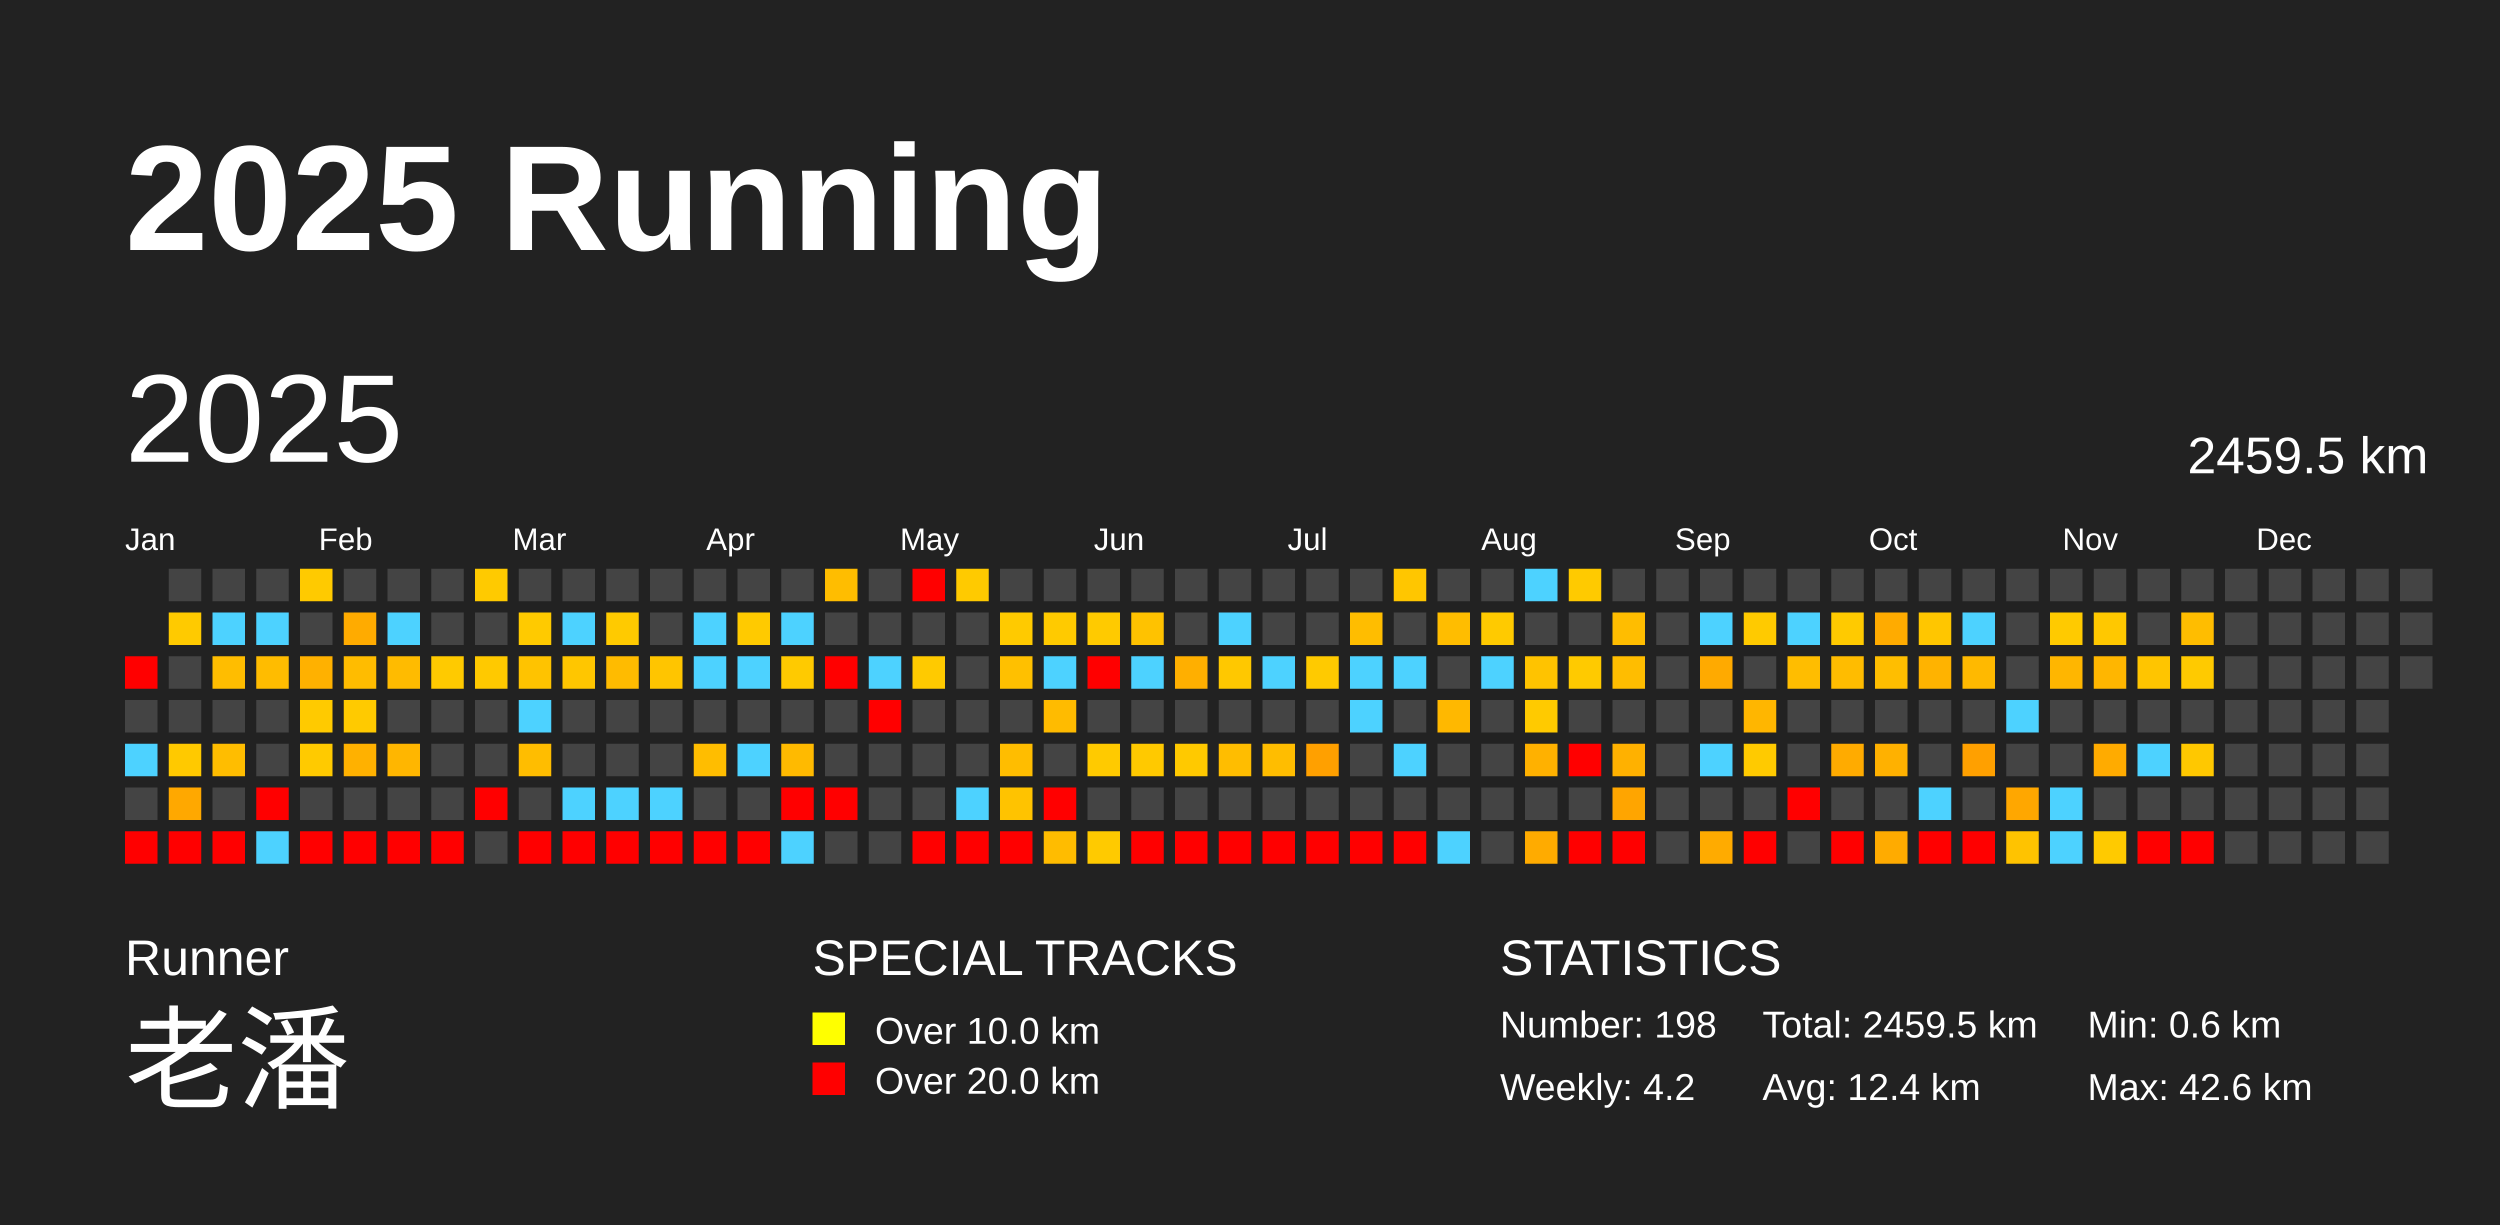
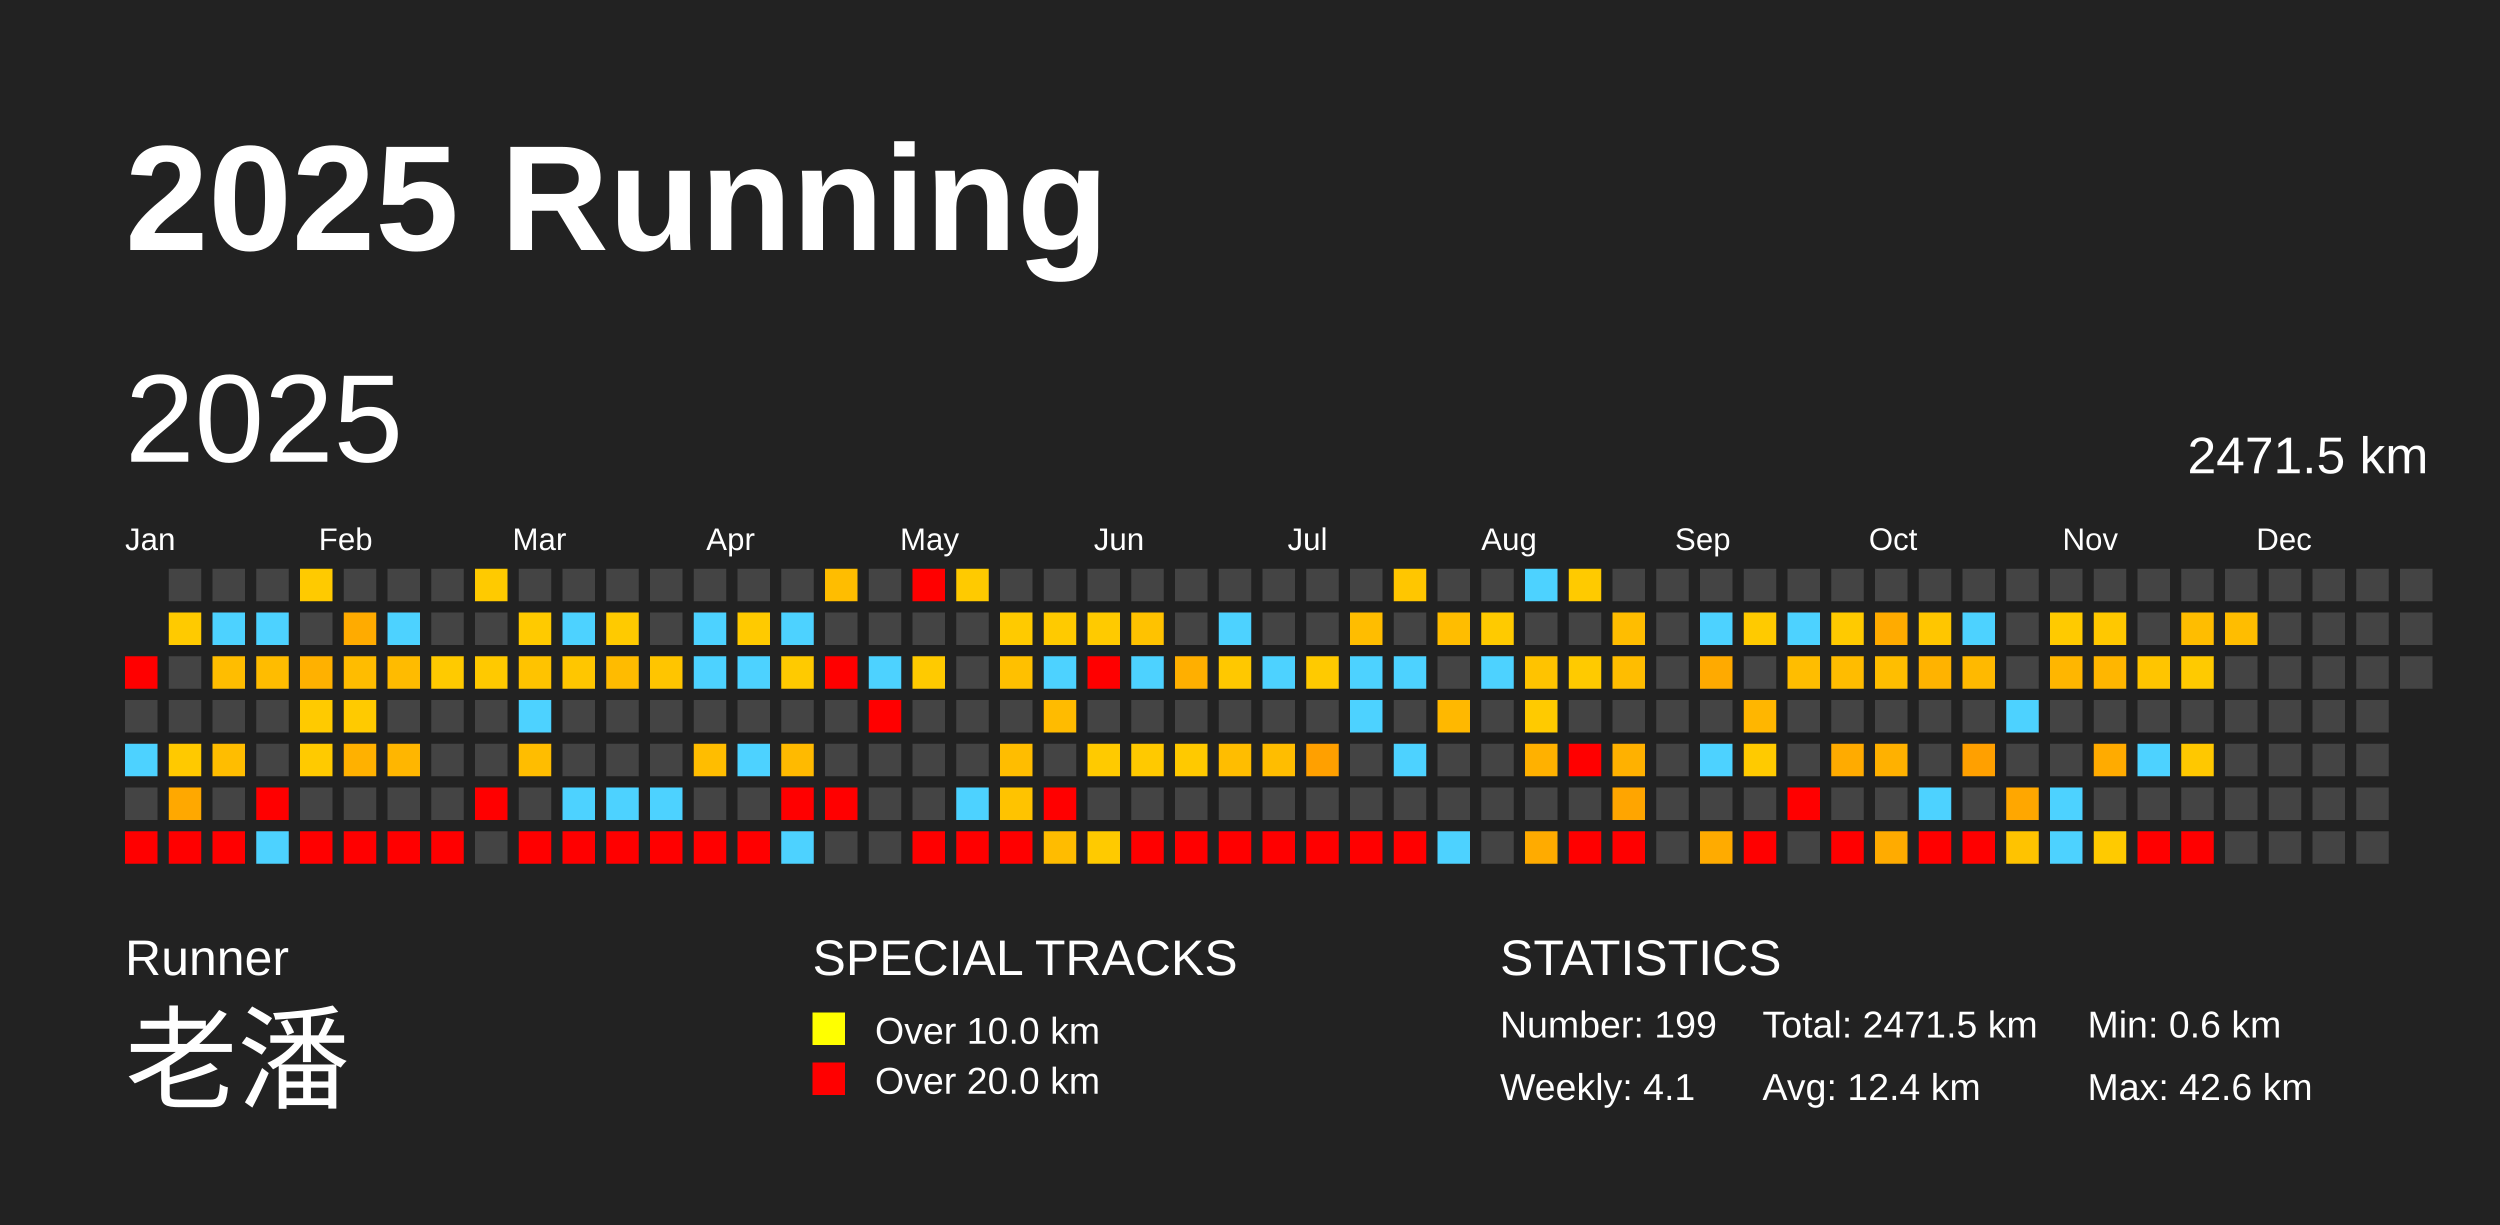
<svg xmlns="http://www.w3.org/2000/svg" baseProfile="full" height="98mm" version="1.1" viewBox="0,0,200,98" width="200mm">
  <defs />
  <rect fill="#222222" height="98" width="200" x="0" y="0" />
  <text fill="#FFFFFF" style="font-size:12px; font-family:Arial; font-weight:bold;" x="10" y="20">2025 Running</text>
  <text fill="#FFFFFF" style="font-size:4px; font-family:Arial" x="10" y="78">Runner</text>
  <text fill="#FFFFFF" style="font-size:9px; font-family:Arial" x="10" y="88">老潘</text>
  <text fill="#FFFFFF" style="font-size:4px; font-family:Arial" x="65" y="78">SPECIAL TRACKS</text>
  <rect fill="yellow" height="2.6" width="2.6" x="65" y="81" />
  <text fill="#FFFFFF" style="font-size:3px; font-family:Arial" x="70" y="83.5">Over 10.0 km</text>
  <rect fill="red" height="2.6" width="2.6" x="65" y="85" />
  <text fill="#FFFFFF" style="font-size:3px; font-family:Arial" x="70" y="87.5">Over 20.0 km</text>
  <text fill="#FFFFFF" style="font-size:4px; font-family:Arial" x="120" y="78">STATISTICS</text>
-   <text fill="#FFFFFF" style="font-size:3px; font-family:Arial" x="120" y="83">Number: 198</text>
-   <text fill="#FFFFFF" style="font-size:3px; font-family:Arial" x="120" y="88">Weekly: 4.2</text>
-   <text fill="#FFFFFF" style="font-size:3px; font-family:Arial" x="141" y="83">Total: 2459.5 km</text>
+   <text fill="#FFFFFF" style="font-size:3px; font-family:Arial" x="120" y="83">Number: 199</text>
+   <text fill="#FFFFFF" style="font-size:3px; font-family:Arial" x="120" y="88">Weekly: 4.1</text>
+   <text fill="#FFFFFF" style="font-size:3px; font-family:Arial" x="141" y="83">Total: 2471.5 km</text>
  <text fill="#FFFFFF" style="font-size:3px; font-family:Arial" x="141" y="88">Avg: 12.4 km</text>
  <text fill="#FFFFFF" style="font-size:3px; font-family:Arial" x="167" y="83">Min: 0.6 km</text>
  <text fill="#FFFFFF" style="font-size:3px; font-family:Arial" x="167" y="88">Max: 42.6 km</text>
  <text dominant-baseline="hanging" fill="#FFFFFF" style="font-size:10.0px; font-family:Arial;" x="10" y="30">2025</text>
-   <text dominant-baseline="hanging" fill="#FFFFFF" style="font-size:4.125px; font-family:Arial;" x="175" y="35">2459.5 km</text>
+   <text dominant-baseline="hanging" fill="#FFFFFF" style="font-size:4.125px; font-family:Arial;" x="175" y="35">2471.5 km</text>
  <text fill="#FFFFFF" style="font-size:2.5px; font-family:Arial" x="10.0" y="44">Jan</text>
  <text fill="#FFFFFF" style="font-size:2.5px; font-family:Arial" x="25.5" y="44">Feb</text>
  <text fill="#FFFFFF" style="font-size:2.5px; font-family:Arial" x="41.0" y="44">Mar</text>
  <text fill="#FFFFFF" style="font-size:2.5px; font-family:Arial" x="56.5" y="44">Apr</text>
  <text fill="#FFFFFF" style="font-size:2.5px; font-family:Arial" x="72.0" y="44">May</text>
  <text fill="#FFFFFF" style="font-size:2.5px; font-family:Arial" x="87.5" y="44">Jun</text>
  <text fill="#FFFFFF" style="font-size:2.5px; font-family:Arial" x="103.0" y="44">Jul</text>
  <text fill="#FFFFFF" style="font-size:2.5px; font-family:Arial" x="118.5" y="44">Aug</text>
  <text fill="#FFFFFF" style="font-size:2.5px; font-family:Arial" x="134.0" y="44">Sep</text>
  <text fill="#FFFFFF" style="font-size:2.5px; font-family:Arial" x="149.5" y="44">Oct</text>
  <text fill="#FFFFFF" style="font-size:2.5px; font-family:Arial" x="165.0" y="44">Nov</text>
  <text fill="#FFFFFF" style="font-size:2.5px; font-family:Arial" x="180.5" y="44">Dec</text>
  <rect fill="red" height="2.6" width="2.6" x="10.0" y="52.5" />
  <rect fill="#444444" height="2.6" width="2.6" x="10.0" y="56.0" />
  <rect fill="#4dd2ff" height="2.6" width="2.6" x="10.0" y="59.5" />
  <rect fill="#444444" height="2.6" width="2.6" x="10.0" y="63.0" />
  <rect fill="red" height="2.6" width="2.6" x="10.0" y="66.5" />
  <rect fill="#444444" height="2.6" width="2.6" x="13.5" y="45.5" />
  <rect fill="#ffca00" height="2.6" width="2.6" x="13.5" y="49.0" />
  <rect fill="#444444" height="2.6" width="2.6" x="13.5" y="52.5" />
  <rect fill="#444444" height="2.6" width="2.6" x="13.5" y="56.0" />
  <rect fill="#ffc900" height="2.6" width="2.6" x="13.5" y="59.5" />
  <rect fill="#ffa800" height="2.6" width="2.6" x="13.5" y="63.0" />
  <rect fill="red" height="2.6" width="2.6" x="13.5" y="66.5" />
  <rect fill="#444444" height="2.6" width="2.6" x="17.0" y="45.5" />
  <rect fill="#4dd2ff" height="2.6" width="2.6" x="17.0" y="49.0" />
  <rect fill="#ffbd00" height="2.6" width="2.6" x="17.0" y="52.5" />
  <rect fill="#444444" height="2.6" width="2.6" x="17.0" y="56.0" />
  <rect fill="#ffbd00" height="2.6" width="2.6" x="17.0" y="59.5" />
  <rect fill="#444444" height="2.6" width="2.6" x="17.0" y="63.0" />
  <rect fill="red" height="2.6" width="2.6" x="17.0" y="66.5" />
  <rect fill="#444444" height="2.6" width="2.6" x="20.5" y="45.5" />
  <rect fill="#4dd2ff" height="2.6" width="2.6" x="20.5" y="49.0" />
  <rect fill="#ffbc00" height="2.6" width="2.6" x="20.5" y="52.5" />
  <rect fill="#444444" height="2.6" width="2.6" x="20.5" y="56.0" />
  <rect fill="#444444" height="2.6" width="2.6" x="20.5" y="59.5" />
  <rect fill="red" height="2.6" width="2.6" x="20.5" y="63.0" />
  <rect fill="#4dd2ff" height="2.6" width="2.6" x="20.5" y="66.5" />
  <rect fill="#ffca00" height="2.6" width="2.6" x="24.0" y="45.5" />
  <rect fill="#444444" height="2.6" width="2.6" x="24.0" y="49.0" />
  <rect fill="#ffb100" height="2.6" width="2.6" x="24.0" y="52.5" />
  <rect fill="#ffca00" height="2.6" width="2.6" x="24.0" y="56.0" />
  <rect fill="#ffca00" height="2.6" width="2.6" x="24.0" y="59.5" />
  <rect fill="#444444" height="2.6" width="2.6" x="24.0" y="63.0" />
  <rect fill="red" height="2.6" width="2.6" x="24.0" y="66.5" />
  <rect fill="#444444" height="2.6" width="2.6" x="27.5" y="45.5" />
  <rect fill="#ffab00" height="2.6" width="2.6" x="27.5" y="49.0" />
  <rect fill="#ffbc00" height="2.6" width="2.6" x="27.5" y="52.5" />
  <rect fill="#ffca00" height="2.6" width="2.6" x="27.5" y="56.0" />
  <rect fill="#ffb100" height="2.6" width="2.6" x="27.5" y="59.5" />
  <rect fill="#444444" height="2.6" width="2.6" x="27.5" y="63.0" />
  <rect fill="red" height="2.6" width="2.6" x="27.5" y="66.5" />
  <rect fill="#444444" height="2.6" width="2.6" x="31.0" y="45.5" />
  <rect fill="#4dd2ff" height="2.6" width="2.6" x="31.0" y="49.0" />
  <rect fill="#ffbb00" height="2.6" width="2.6" x="31.0" y="52.5" />
  <rect fill="#444444" height="2.6" width="2.6" x="31.0" y="56.0" />
  <rect fill="#ffb600" height="2.6" width="2.6" x="31.0" y="59.5" />
  <rect fill="#444444" height="2.6" width="2.6" x="31.0" y="63.0" />
  <rect fill="red" height="2.6" width="2.6" x="31.0" y="66.5" />
  <rect fill="#444444" height="2.6" width="2.6" x="34.5" y="45.5" />
  <rect fill="#444444" height="2.6" width="2.6" x="34.5" y="49.0" />
  <rect fill="#ffca00" height="2.6" width="2.6" x="34.5" y="52.5" />
  <rect fill="#444444" height="2.6" width="2.6" x="34.5" y="56.0" />
  <rect fill="#444444" height="2.6" width="2.6" x="34.5" y="59.5" />
  <rect fill="#444444" height="2.6" width="2.6" x="34.5" y="63.0" />
  <rect fill="red" height="2.6" width="2.6" x="34.5" y="66.5" />
  <rect fill="#ffca00" height="2.6" width="2.6" x="38.0" y="45.5" />
  <rect fill="#444444" height="2.6" width="2.6" x="38.0" y="49.0" />
  <rect fill="#ffc900" height="2.6" width="2.6" x="38.0" y="52.5" />
  <rect fill="#444444" height="2.6" width="2.6" x="38.0" y="56.0" />
  <rect fill="#444444" height="2.6" width="2.6" x="38.0" y="59.5" />
  <rect fill="red" height="2.6" width="2.6" x="38.0" y="63.0" />
  <rect fill="#444444" height="2.6" width="2.6" x="38.0" y="66.5" />
  <rect fill="#444444" height="2.6" width="2.6" x="41.5" y="45.5" />
  <rect fill="#ffca00" height="2.6" width="2.6" x="41.5" y="49.0" />
  <rect fill="#ffc300" height="2.6" width="2.6" x="41.5" y="52.5" />
  <rect fill="#4dd2ff" height="2.6" width="2.6" x="41.5" y="56.0" />
  <rect fill="#ffbd00" height="2.6" width="2.6" x="41.5" y="59.5" />
  <rect fill="#444444" height="2.6" width="2.6" x="41.5" y="63.0" />
  <rect fill="red" height="2.6" width="2.6" x="41.5" y="66.5" />
  <rect fill="#444444" height="2.6" width="2.6" x="45.0" y="45.5" />
  <rect fill="#4dd2ff" height="2.6" width="2.6" x="45.0" y="49.0" />
  <rect fill="#ffc600" height="2.6" width="2.6" x="45.0" y="52.5" />
  <rect fill="#444444" height="2.6" width="2.6" x="45.0" y="56.0" />
  <rect fill="#444444" height="2.6" width="2.6" x="45.0" y="59.5" />
  <rect fill="#4dd2ff" height="2.6" width="2.6" x="45.0" y="63.0" />
  <rect fill="red" height="2.6" width="2.6" x="45.0" y="66.5" />
  <rect fill="#444444" height="2.6" width="2.6" x="48.5" y="45.5" />
  <rect fill="#ffca00" height="2.6" width="2.6" x="48.5" y="49.0" />
  <rect fill="#ffbb00" height="2.6" width="2.6" x="48.5" y="52.5" />
  <rect fill="#444444" height="2.6" width="2.6" x="48.5" y="56.0" />
  <rect fill="#444444" height="2.6" width="2.6" x="48.5" y="59.5" />
  <rect fill="#4dd2ff" height="2.6" width="2.6" x="48.5" y="63.0" />
  <rect fill="red" height="2.6" width="2.6" x="48.5" y="66.5" />
  <rect fill="#444444" height="2.6" width="2.6" x="52.0" y="45.5" />
  <rect fill="#444444" height="2.6" width="2.6" x="52.0" y="49.0" />
  <rect fill="#ffc500" height="2.6" width="2.6" x="52.0" y="52.5" />
  <rect fill="#444444" height="2.6" width="2.6" x="52.0" y="56.0" />
  <rect fill="#444444" height="2.6" width="2.6" x="52.0" y="59.5" />
  <rect fill="#4dd2ff" height="2.6" width="2.6" x="52.0" y="63.0" />
  <rect fill="red" height="2.6" width="2.6" x="52.0" y="66.5" />
  <rect fill="#444444" height="2.6" width="2.6" x="55.5" y="45.5" />
  <rect fill="#4dd2ff" height="2.6" width="2.6" x="55.5" y="49.0" />
  <rect fill="#4dd2ff" height="2.6" width="2.6" x="55.5" y="52.5" />
  <rect fill="#444444" height="2.6" width="2.6" x="55.5" y="56.0" />
  <rect fill="#ffbd00" height="2.6" width="2.6" x="55.5" y="59.5" />
  <rect fill="#444444" height="2.6" width="2.6" x="55.5" y="63.0" />
  <rect fill="red" height="2.6" width="2.6" x="55.5" y="66.5" />
  <rect fill="#444444" height="2.6" width="2.6" x="59.0" y="45.5" />
  <rect fill="#ffca00" height="2.6" width="2.6" x="59.0" y="49.0" />
  <rect fill="#4dd2ff" height="2.6" width="2.6" x="59.0" y="52.5" />
  <rect fill="#444444" height="2.6" width="2.6" x="59.0" y="56.0" />
  <rect fill="#4dd2ff" height="2.6" width="2.6" x="59.0" y="59.5" />
  <rect fill="#444444" height="2.6" width="2.6" x="59.0" y="63.0" />
  <rect fill="red" height="2.6" width="2.6" x="59.0" y="66.5" />
  <rect fill="#444444" height="2.6" width="2.6" x="62.5" y="45.5" />
  <rect fill="#4dd2ff" height="2.6" width="2.6" x="62.5" y="49.0" />
  <rect fill="#ffca00" height="2.6" width="2.6" x="62.5" y="52.5" />
  <rect fill="#444444" height="2.6" width="2.6" x="62.5" y="56.0" />
  <rect fill="#ffba00" height="2.6" width="2.6" x="62.5" y="59.5" />
  <rect fill="red" height="2.6" width="2.6" x="62.5" y="63.0" />
  <rect fill="#4dd2ff" height="2.6" width="2.6" x="62.5" y="66.5" />
  <rect fill="#ffbd00" height="2.6" width="2.6" x="66.0" y="45.5" />
  <rect fill="#444444" height="2.6" width="2.6" x="66.0" y="49.0" />
  <rect fill="red" height="2.6" width="2.6" x="66.0" y="52.5" />
  <rect fill="#444444" height="2.6" width="2.6" x="66.0" y="56.0" />
  <rect fill="#444444" height="2.6" width="2.6" x="66.0" y="59.5" />
  <rect fill="red" height="2.6" width="2.6" x="66.0" y="63.0" />
  <rect fill="#444444" height="2.6" width="2.6" x="66.0" y="66.5" />
  <rect fill="#444444" height="2.6" width="2.6" x="69.5" y="45.5" />
  <rect fill="#444444" height="2.6" width="2.6" x="69.5" y="49.0" />
  <rect fill="#4dd2ff" height="2.6" width="2.6" x="69.5" y="52.5" />
  <rect fill="red" height="2.6" width="2.6" x="69.5" y="56.0" />
  <rect fill="#444444" height="2.6" width="2.6" x="69.5" y="59.5" />
  <rect fill="#444444" height="2.6" width="2.6" x="69.5" y="63.0" />
  <rect fill="#444444" height="2.6" width="2.6" x="69.5" y="66.5" />
  <rect fill="red" height="2.6" width="2.6" x="73.0" y="45.5" />
  <rect fill="#444444" height="2.6" width="2.6" x="73.0" y="49.0" />
  <rect fill="#ffca00" height="2.6" width="2.6" x="73.0" y="52.5" />
  <rect fill="#444444" height="2.6" width="2.6" x="73.0" y="56.0" />
  <rect fill="#444444" height="2.6" width="2.6" x="73.0" y="59.5" />
  <rect fill="#444444" height="2.6" width="2.6" x="73.0" y="63.0" />
  <rect fill="red" height="2.6" width="2.6" x="73.0" y="66.5" />
  <rect fill="#ffca00" height="2.6" width="2.6" x="76.5" y="45.5" />
  <rect fill="#444444" height="2.6" width="2.6" x="76.5" y="49.0" />
  <rect fill="#444444" height="2.6" width="2.6" x="76.5" y="52.5" />
  <rect fill="#444444" height="2.6" width="2.6" x="76.5" y="56.0" />
  <rect fill="#444444" height="2.6" width="2.6" x="76.5" y="59.5" />
  <rect fill="#4dd2ff" height="2.6" width="2.6" x="76.5" y="63.0" />
  <rect fill="red" height="2.6" width="2.6" x="76.5" y="66.5" />
  <rect fill="#444444" height="2.6" width="2.6" x="80.0" y="45.5" />
  <rect fill="#ffca00" height="2.6" width="2.6" x="80.0" y="49.0" />
  <rect fill="#ffc000" height="2.6" width="2.6" x="80.0" y="52.5" />
  <rect fill="#444444" height="2.6" width="2.6" x="80.0" y="56.0" />
  <rect fill="#ffbd00" height="2.6" width="2.6" x="80.0" y="59.5" />
  <rect fill="#ffc300" height="2.6" width="2.6" x="80.0" y="63.0" />
  <rect fill="red" height="2.6" width="2.6" x="80.0" y="66.5" />
  <rect fill="#444444" height="2.6" width="2.6" x="83.5" y="45.5" />
  <rect fill="#ffca00" height="2.6" width="2.6" x="83.5" y="49.0" />
  <rect fill="#4dd2ff" height="2.6" width="2.6" x="83.5" y="52.5" />
  <rect fill="#ffbb00" height="2.6" width="2.6" x="83.5" y="56.0" />
  <rect fill="#444444" height="2.6" width="2.6" x="83.5" y="59.5" />
  <rect fill="red" height="2.6" width="2.6" x="83.5" y="63.0" />
  <rect fill="#ffbc00" height="2.6" width="2.6" x="83.5" y="66.5" />
  <rect fill="#444444" height="2.6" width="2.6" x="87.0" y="45.5" />
  <rect fill="#ffca00" height="2.6" width="2.6" x="87.0" y="49.0" />
  <rect fill="red" height="2.6" width="2.6" x="87.0" y="52.5" />
  <rect fill="#444444" height="2.6" width="2.6" x="87.0" y="56.0" />
  <rect fill="#ffca00" height="2.6" width="2.6" x="87.0" y="59.5" />
  <rect fill="#444444" height="2.6" width="2.6" x="87.0" y="63.0" />
  <rect fill="#ffca00" height="2.6" width="2.6" x="87.0" y="66.5" />
  <rect fill="#444444" height="2.6" width="2.6" x="90.5" y="45.5" />
  <rect fill="#ffc200" height="2.6" width="2.6" x="90.5" y="49.0" />
  <rect fill="#4dd2ff" height="2.6" width="2.6" x="90.5" y="52.5" />
  <rect fill="#444444" height="2.6" width="2.6" x="90.5" y="56.0" />
  <rect fill="#ffc900" height="2.6" width="2.6" x="90.5" y="59.5" />
  <rect fill="#444444" height="2.6" width="2.6" x="90.5" y="63.0" />
  <rect fill="red" height="2.6" width="2.6" x="90.5" y="66.5" />
  <rect fill="#444444" height="2.6" width="2.6" x="94.0" y="45.5" />
  <rect fill="#444444" height="2.6" width="2.6" x="94.0" y="49.0" />
  <rect fill="#ffaf00" height="2.6" width="2.6" x="94.0" y="52.5" />
  <rect fill="#444444" height="2.6" width="2.6" x="94.0" y="56.0" />
  <rect fill="#ffc900" height="2.6" width="2.6" x="94.0" y="59.5" />
  <rect fill="#444444" height="2.6" width="2.6" x="94.0" y="63.0" />
  <rect fill="red" height="2.6" width="2.6" x="94.0" y="66.5" />
  <rect fill="#444444" height="2.6" width="2.6" x="97.5" y="45.5" />
  <rect fill="#4dd2ff" height="2.6" width="2.6" x="97.5" y="49.0" />
  <rect fill="#ffc800" height="2.6" width="2.6" x="97.5" y="52.5" />
  <rect fill="#444444" height="2.6" width="2.6" x="97.5" y="56.0" />
  <rect fill="#ffbd00" height="2.6" width="2.6" x="97.5" y="59.5" />
  <rect fill="#444444" height="2.6" width="2.6" x="97.5" y="63.0" />
  <rect fill="red" height="2.6" width="2.6" x="97.5" y="66.5" />
  <rect fill="#444444" height="2.6" width="2.6" x="101.0" y="45.5" />
  <rect fill="#444444" height="2.6" width="2.6" x="101.0" y="49.0" />
  <rect fill="#4dd2ff" height="2.6" width="2.6" x="101.0" y="52.5" />
  <rect fill="#444444" height="2.6" width="2.6" x="101.0" y="56.0" />
  <rect fill="#ffbd00" height="2.6" width="2.6" x="101.0" y="59.5" />
  <rect fill="#444444" height="2.6" width="2.6" x="101.0" y="63.0" />
  <rect fill="red" height="2.6" width="2.6" x="101.0" y="66.5" />
  <rect fill="#444444" height="2.6" width="2.6" x="104.5" y="45.5" />
  <rect fill="#444444" height="2.6" width="2.6" x="104.5" y="49.0" />
  <rect fill="#ffca00" height="2.6" width="2.6" x="104.5" y="52.5" />
  <rect fill="#444444" height="2.6" width="2.6" x="104.5" y="56.0" />
  <rect fill="#ffa000" height="2.6" width="2.6" x="104.5" y="59.5" />
  <rect fill="#444444" height="2.6" width="2.6" x="104.5" y="63.0" />
  <rect fill="red" height="2.6" width="2.6" x="104.5" y="66.5" />
  <rect fill="#444444" height="2.6" width="2.6" x="108.0" y="45.5" />
  <rect fill="#ffbd00" height="2.6" width="2.6" x="108.0" y="49.0" />
  <rect fill="#4dd2ff" height="2.6" width="2.6" x="108.0" y="52.5" />
  <rect fill="#4dd2ff" height="2.6" width="2.6" x="108.0" y="56.0" />
  <rect fill="#444444" height="2.6" width="2.6" x="108.0" y="59.5" />
  <rect fill="#444444" height="2.6" width="2.6" x="108.0" y="63.0" />
  <rect fill="red" height="2.6" width="2.6" x="108.0" y="66.5" />
  <rect fill="#ffc600" height="2.6" width="2.6" x="111.5" y="45.5" />
  <rect fill="#444444" height="2.6" width="2.6" x="111.5" y="49.0" />
  <rect fill="#4dd2ff" height="2.6" width="2.6" x="111.5" y="52.5" />
  <rect fill="#444444" height="2.6" width="2.6" x="111.5" y="56.0" />
  <rect fill="#4dd2ff" height="2.6" width="2.6" x="111.5" y="59.5" />
  <rect fill="#444444" height="2.6" width="2.6" x="111.5" y="63.0" />
  <rect fill="red" height="2.6" width="2.6" x="111.5" y="66.5" />
  <rect fill="#444444" height="2.6" width="2.6" x="115.0" y="45.5" />
  <rect fill="#ffbd00" height="2.6" width="2.6" x="115.0" y="49.0" />
  <rect fill="#444444" height="2.6" width="2.6" x="115.0" y="52.5" />
  <rect fill="#ffb800" height="2.6" width="2.6" x="115.0" y="56.0" />
  <rect fill="#444444" height="2.6" width="2.6" x="115.0" y="59.5" />
  <rect fill="#444444" height="2.6" width="2.6" x="115.0" y="63.0" />
  <rect fill="#4dd2ff" height="2.6" width="2.6" x="115.0" y="66.5" />
  <rect fill="#444444" height="2.6" width="2.6" x="118.5" y="45.5" />
  <rect fill="#ffca00" height="2.6" width="2.6" x="118.5" y="49.0" />
  <rect fill="#4dd2ff" height="2.6" width="2.6" x="118.5" y="52.5" />
  <rect fill="#444444" height="2.6" width="2.6" x="118.5" y="56.0" />
  <rect fill="#444444" height="2.6" width="2.6" x="118.5" y="59.5" />
  <rect fill="#444444" height="2.6" width="2.6" x="118.5" y="63.0" />
  <rect fill="#444444" height="2.6" width="2.6" x="118.5" y="66.5" />
  <rect fill="#4dd2ff" height="2.6" width="2.6" x="122.0" y="45.5" />
  <rect fill="#444444" height="2.6" width="2.6" x="122.0" y="49.0" />
  <rect fill="#ffc300" height="2.6" width="2.6" x="122.0" y="52.5" />
  <rect fill="#ffca00" height="2.6" width="2.6" x="122.0" y="56.0" />
  <rect fill="#ffb100" height="2.6" width="2.6" x="122.0" y="59.5" />
  <rect fill="#444444" height="2.6" width="2.6" x="122.0" y="63.0" />
  <rect fill="#ffab00" height="2.6" width="2.6" x="122.0" y="66.5" />
  <rect fill="#ffca00" height="2.6" width="2.6" x="125.5" y="45.5" />
  <rect fill="#444444" height="2.6" width="2.6" x="125.5" y="49.0" />
  <rect fill="#ffca00" height="2.6" width="2.6" x="125.5" y="52.5" />
  <rect fill="#444444" height="2.6" width="2.6" x="125.5" y="56.0" />
  <rect fill="red" height="2.6" width="2.6" x="125.5" y="59.5" />
  <rect fill="#444444" height="2.6" width="2.6" x="125.5" y="63.0" />
  <rect fill="red" height="2.6" width="2.6" x="125.5" y="66.5" />
  <rect fill="#444444" height="2.6" width="2.6" x="129.0" y="45.5" />
  <rect fill="#ffbd00" height="2.6" width="2.6" x="129.0" y="49.0" />
  <rect fill="#ffbd00" height="2.6" width="2.6" x="129.0" y="52.5" />
  <rect fill="#444444" height="2.6" width="2.6" x="129.0" y="56.0" />
  <rect fill="#ffb100" height="2.6" width="2.6" x="129.0" y="59.5" />
  <rect fill="#ffa500" height="2.6" width="2.6" x="129.0" y="63.0" />
  <rect fill="red" height="2.6" width="2.6" x="129.0" y="66.5" />
  <rect fill="#444444" height="2.6" width="2.6" x="132.5" y="45.5" />
  <rect fill="#444444" height="2.6" width="2.6" x="132.5" y="49.0" />
  <rect fill="#444444" height="2.6" width="2.6" x="132.5" y="52.5" />
  <rect fill="#444444" height="2.6" width="2.6" x="132.5" y="56.0" />
  <rect fill="#444444" height="2.6" width="2.6" x="132.5" y="59.5" />
  <rect fill="#444444" height="2.6" width="2.6" x="132.5" y="63.0" />
  <rect fill="#444444" height="2.6" width="2.6" x="132.5" y="66.5" />
  <rect fill="#444444" height="2.6" width="2.6" x="136.0" y="45.5" />
  <rect fill="#4dd2ff" height="2.6" width="2.6" x="136.0" y="49.0" />
  <rect fill="#ffaa00" height="2.6" width="2.6" x="136.0" y="52.5" />
  <rect fill="#444444" height="2.6" width="2.6" x="136.0" y="56.0" />
  <rect fill="#4dd2ff" height="2.6" width="2.6" x="136.0" y="59.5" />
  <rect fill="#444444" height="2.6" width="2.6" x="136.0" y="63.0" />
  <rect fill="#ffab00" height="2.6" width="2.6" x="136.0" y="66.5" />
  <rect fill="#444444" height="2.6" width="2.6" x="139.5" y="45.5" />
  <rect fill="#ffca00" height="2.6" width="2.6" x="139.5" y="49.0" />
  <rect fill="#444444" height="2.6" width="2.6" x="139.5" y="52.5" />
  <rect fill="#ffb600" height="2.6" width="2.6" x="139.5" y="56.0" />
  <rect fill="#ffca00" height="2.6" width="2.6" x="139.5" y="59.5" />
  <rect fill="#444444" height="2.6" width="2.6" x="139.5" y="63.0" />
  <rect fill="red" height="2.6" width="2.6" x="139.5" y="66.5" />
  <rect fill="#444444" height="2.6" width="2.6" x="143.0" y="45.5" />
  <rect fill="#4dd2ff" height="2.6" width="2.6" x="143.0" y="49.0" />
  <rect fill="#ffbd00" height="2.6" width="2.6" x="143.0" y="52.5" />
  <rect fill="#444444" height="2.6" width="2.6" x="143.0" y="56.0" />
  <rect fill="#444444" height="2.6" width="2.6" x="143.0" y="59.5" />
  <rect fill="red" height="2.6" width="2.6" x="143.0" y="63.0" />
  <rect fill="#444444" height="2.6" width="2.6" x="143.0" y="66.5" />
  <rect fill="#444444" height="2.6" width="2.6" x="146.5" y="45.5" />
  <rect fill="#ffca00" height="2.6" width="2.6" x="146.5" y="49.0" />
  <rect fill="#ffbc00" height="2.6" width="2.6" x="146.5" y="52.5" />
  <rect fill="#444444" height="2.6" width="2.6" x="146.5" y="56.0" />
  <rect fill="#ffab00" height="2.6" width="2.6" x="146.5" y="59.5" />
  <rect fill="#444444" height="2.6" width="2.6" x="146.5" y="63.0" />
  <rect fill="red" height="2.6" width="2.6" x="146.5" y="66.5" />
  <rect fill="#444444" height="2.6" width="2.6" x="150.0" y="45.5" />
  <rect fill="#ffab00" height="2.6" width="2.6" x="150.0" y="49.0" />
  <rect fill="#ffbe00" height="2.6" width="2.6" x="150.0" y="52.5" />
  <rect fill="#444444" height="2.6" width="2.6" x="150.0" y="56.0" />
  <rect fill="#ffb100" height="2.6" width="2.6" x="150.0" y="59.5" />
  <rect fill="#444444" height="2.6" width="2.6" x="150.0" y="63.0" />
  <rect fill="#ffab00" height="2.6" width="2.6" x="150.0" y="66.5" />
  <rect fill="#444444" height="2.6" width="2.6" x="153.5" y="45.5" />
  <rect fill="#ffc600" height="2.6" width="2.6" x="153.5" y="49.0" />
  <rect fill="#ffb300" height="2.6" width="2.6" x="153.5" y="52.5" />
  <rect fill="#444444" height="2.6" width="2.6" x="153.5" y="56.0" />
  <rect fill="#444444" height="2.6" width="2.6" x="153.5" y="59.5" />
  <rect fill="#4dd2ff" height="2.6" width="2.6" x="153.5" y="63.0" />
  <rect fill="red" height="2.6" width="2.6" x="153.5" y="66.5" />
  <rect fill="#444444" height="2.6" width="2.6" x="157.0" y="45.5" />
  <rect fill="#4dd2ff" height="2.6" width="2.6" x="157.0" y="49.0" />
  <rect fill="#ffb900" height="2.6" width="2.6" x="157.0" y="52.5" />
  <rect fill="#444444" height="2.6" width="2.6" x="157.0" y="56.0" />
  <rect fill="#ffa000" height="2.6" width="2.6" x="157.0" y="59.5" />
  <rect fill="#444444" height="2.6" width="2.6" x="157.0" y="63.0" />
  <rect fill="red" height="2.6" width="2.6" x="157.0" y="66.5" />
  <rect fill="#444444" height="2.6" width="2.6" x="160.5" y="45.5" />
  <rect fill="#444444" height="2.6" width="2.6" x="160.5" y="49.0" />
  <rect fill="#444444" height="2.6" width="2.6" x="160.5" y="52.5" />
  <rect fill="#4dd2ff" height="2.6" width="2.6" x="160.5" y="56.0" />
  <rect fill="#444444" height="2.6" width="2.6" x="160.5" y="59.5" />
  <rect fill="#ffa700" height="2.6" width="2.6" x="160.5" y="63.0" />
  <rect fill="#ffc300" height="2.6" width="2.6" x="160.5" y="66.5" />
  <rect fill="#444444" height="2.6" width="2.6" x="164.0" y="45.5" />
  <rect fill="#ffca00" height="2.6" width="2.6" x="164.0" y="49.0" />
  <rect fill="#ffb600" height="2.6" width="2.6" x="164.0" y="52.5" />
  <rect fill="#444444" height="2.6" width="2.6" x="164.0" y="56.0" />
  <rect fill="#444444" height="2.6" width="2.6" x="164.0" y="59.5" />
  <rect fill="#4dd2ff" height="2.6" width="2.6" x="164.0" y="63.0" />
  <rect fill="#4dd2ff" height="2.6" width="2.6" x="164.0" y="66.5" />
  <rect fill="#444444" height="2.6" width="2.6" x="167.5" y="45.5" />
  <rect fill="#ffc800" height="2.6" width="2.6" x="167.5" y="49.0" />
  <rect fill="#ffb600" height="2.6" width="2.6" x="167.5" y="52.5" />
  <rect fill="#444444" height="2.6" width="2.6" x="167.5" y="56.0" />
  <rect fill="#ffab00" height="2.6" width="2.6" x="167.5" y="59.5" />
  <rect fill="#444444" height="2.6" width="2.6" x="167.5" y="63.0" />
  <rect fill="#ffca00" height="2.6" width="2.6" x="167.5" y="66.5" />
  <rect fill="#444444" height="2.6" width="2.6" x="171.0" y="45.5" />
  <rect fill="#444444" height="2.6" width="2.6" x="171.0" y="49.0" />
  <rect fill="#ffc500" height="2.6" width="2.6" x="171.0" y="52.5" />
  <rect fill="#444444" height="2.6" width="2.6" x="171.0" y="56.0" />
  <rect fill="#4dd2ff" height="2.6" width="2.6" x="171.0" y="59.5" />
  <rect fill="#444444" height="2.6" width="2.6" x="171.0" y="63.0" />
  <rect fill="red" height="2.6" width="2.6" x="171.0" y="66.5" />
  <rect fill="#444444" height="2.6" width="2.6" x="174.5" y="45.5" />
  <rect fill="#ffbd00" height="2.6" width="2.6" x="174.5" y="49.0" />
  <rect fill="#ffca00" height="2.6" width="2.6" x="174.5" y="52.5" />
  <rect fill="#444444" height="2.6" width="2.6" x="174.5" y="56.0" />
  <rect fill="#ffc800" height="2.6" width="2.6" x="174.5" y="59.5" />
  <rect fill="#444444" height="2.6" width="2.6" x="174.5" y="63.0" />
  <rect fill="red" height="2.6" width="2.6" x="174.5" y="66.5" />
  <rect fill="#444444" height="2.6" width="2.6" x="178.0" y="45.5" />
-   <rect fill="#444444" height="2.6" width="2.6" x="178.0" y="49.0" />
+   <rect fill="#ffbd00" height="2.6" width="2.6" x="178.0" y="49.0" />
  <rect fill="#444444" height="2.6" width="2.6" x="178.0" y="52.5" />
  <rect fill="#444444" height="2.6" width="2.6" x="178.0" y="56.0" />
  <rect fill="#444444" height="2.6" width="2.6" x="178.0" y="59.5" />
  <rect fill="#444444" height="2.6" width="2.6" x="178.0" y="63.0" />
  <rect fill="#444444" height="2.6" width="2.6" x="178.0" y="66.5" />
  <rect fill="#444444" height="2.6" width="2.6" x="181.5" y="45.5" />
  <rect fill="#444444" height="2.6" width="2.6" x="181.5" y="49.0" />
  <rect fill="#444444" height="2.6" width="2.6" x="181.5" y="52.5" />
  <rect fill="#444444" height="2.6" width="2.6" x="181.5" y="56.0" />
  <rect fill="#444444" height="2.6" width="2.6" x="181.5" y="59.5" />
  <rect fill="#444444" height="2.6" width="2.6" x="181.5" y="63.0" />
  <rect fill="#444444" height="2.6" width="2.6" x="181.5" y="66.5" />
  <rect fill="#444444" height="2.6" width="2.6" x="185.0" y="45.5" />
  <rect fill="#444444" height="2.6" width="2.6" x="185.0" y="49.0" />
  <rect fill="#444444" height="2.6" width="2.6" x="185.0" y="52.5" />
  <rect fill="#444444" height="2.6" width="2.6" x="185.0" y="56.0" />
  <rect fill="#444444" height="2.6" width="2.6" x="185.0" y="59.5" />
  <rect fill="#444444" height="2.6" width="2.6" x="185.0" y="63.0" />
  <rect fill="#444444" height="2.6" width="2.6" x="185.0" y="66.5" />
  <rect fill="#444444" height="2.6" width="2.6" x="188.5" y="45.5" />
  <rect fill="#444444" height="2.6" width="2.6" x="188.5" y="49.0" />
  <rect fill="#444444" height="2.6" width="2.6" x="188.5" y="52.5" />
  <rect fill="#444444" height="2.6" width="2.6" x="188.5" y="56.0" />
  <rect fill="#444444" height="2.6" width="2.6" x="188.5" y="59.5" />
  <rect fill="#444444" height="2.6" width="2.6" x="188.5" y="63.0" />
  <rect fill="#444444" height="2.6" width="2.6" x="188.5" y="66.5" />
  <rect fill="#444444" height="2.6" width="2.6" x="192.0" y="45.5" />
  <rect fill="#444444" height="2.6" width="2.6" x="192.0" y="49.0" />
  <rect fill="#444444" height="2.6" width="2.6" x="192.0" y="52.5" />
</svg>
